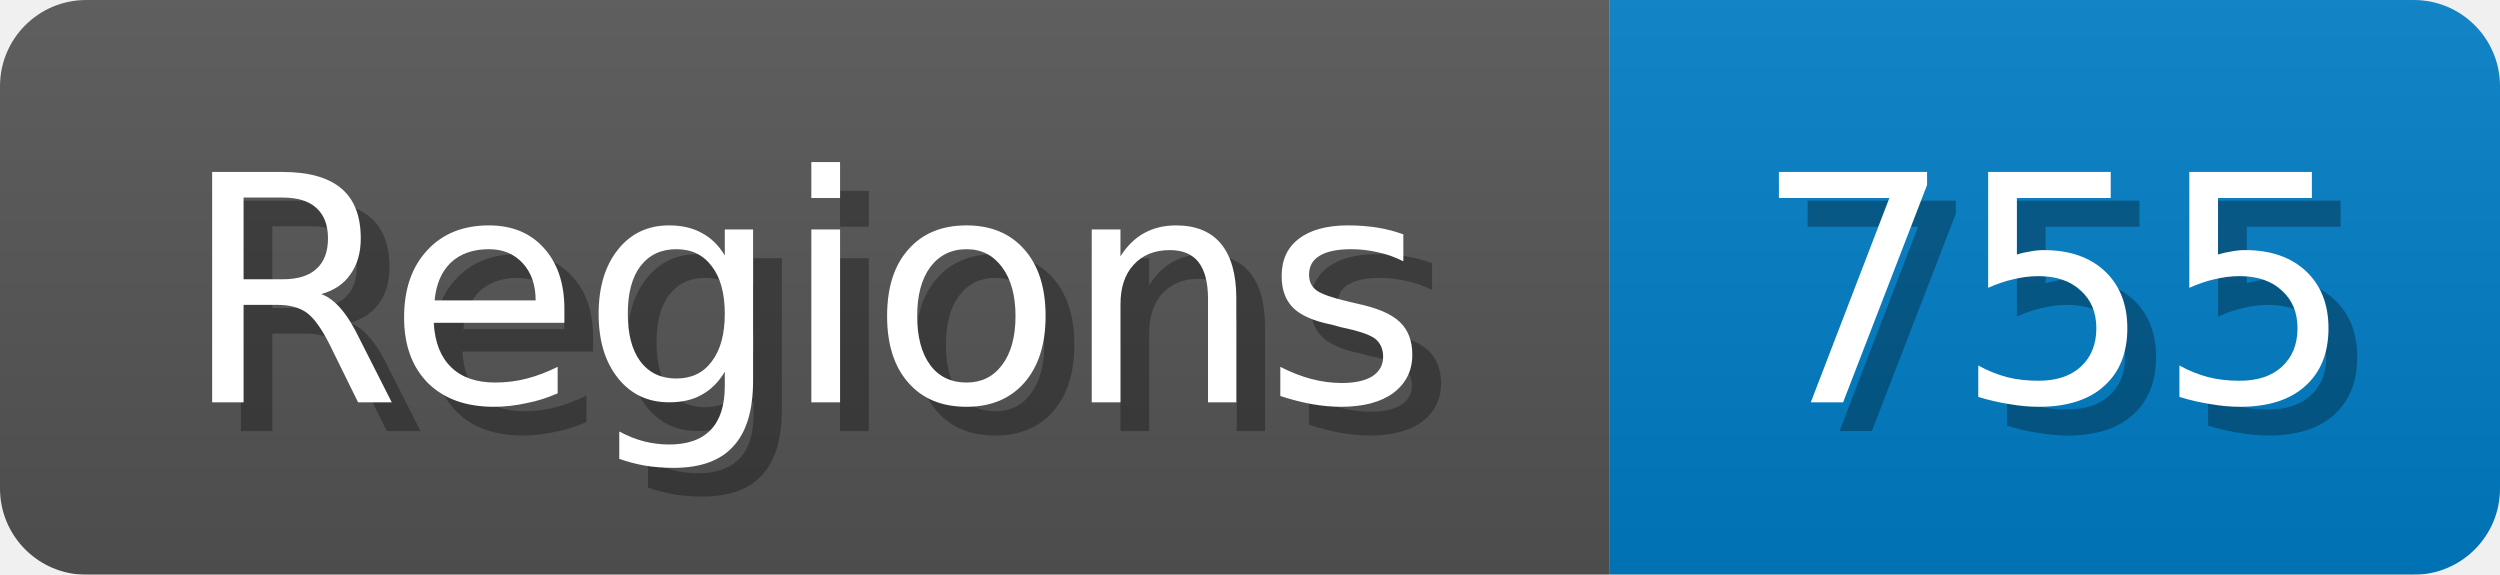
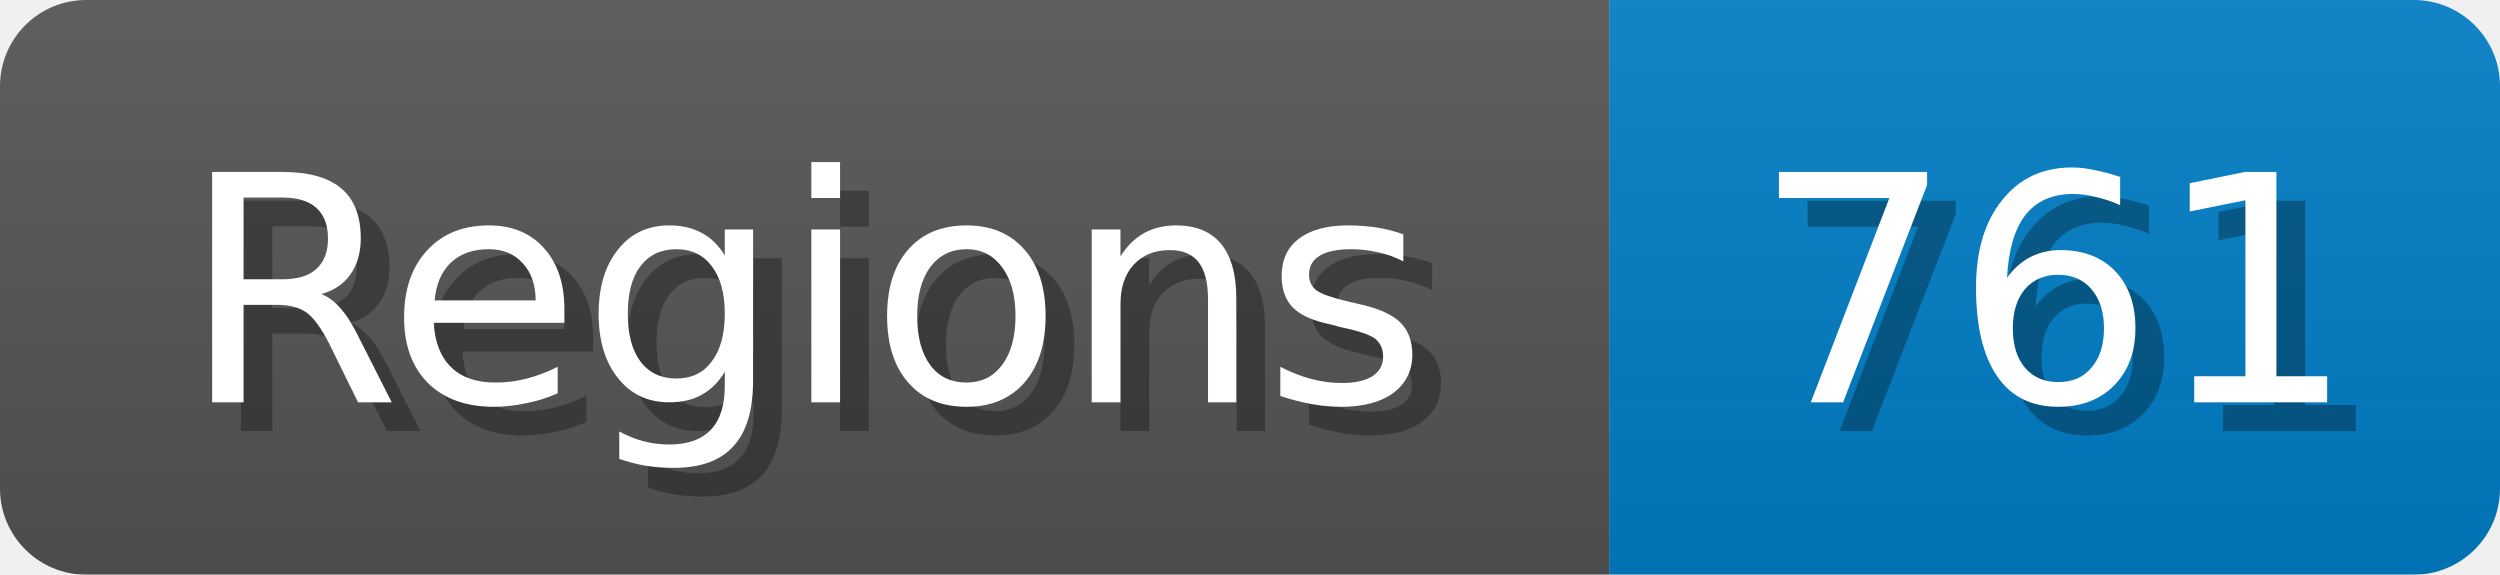
<svg xmlns="http://www.w3.org/2000/svg" width="87" height="20">
  <linearGradient id="b" x2="0" y2="100%">
    <stop offset="0" stop-color="#bbb" stop-opacity=".1" />
    <stop offset="1" stop-opacity=".1" />
  </linearGradient>
  <mask id="anybadge_1">
    <rect width="87" height="20" rx="3" fill="#fff" />
  </mask>
  <g mask="url(#anybadge_1)">
    <path fill="#555" d="M0 0h56v20H0z" />
    <path fill="#007ec6" d="M56 0h31v20H56z" />
    <path fill="url(#b)" d="M0 0h87v20H0z" />
  </g>
  <g fill="#fff" text-anchor="middle" font-family="DejaVu Sans,Verdana,Geneva,sans-serif" font-size="11">
    <text x="29.0" y="15" fill="#010101" fill-opacity=".3">Regions</text>
    <text x="28.0" y="14">Regions</text>
  </g>
  <g fill="#fff" text-anchor="middle" font-family="DejaVu Sans,Verdana,Geneva,sans-serif" font-size="11">
-     <text x="72.5" y="15" fill="#010101" fill-opacity=".3">755</text>
-     <text x="71.5" y="14">755</text>
+     <text x="72.5" y="15" fill="#010101" fill-opacity=".3">761</text>
+     <text x="71.5" y="14">761</text>
  </g>
</svg>
